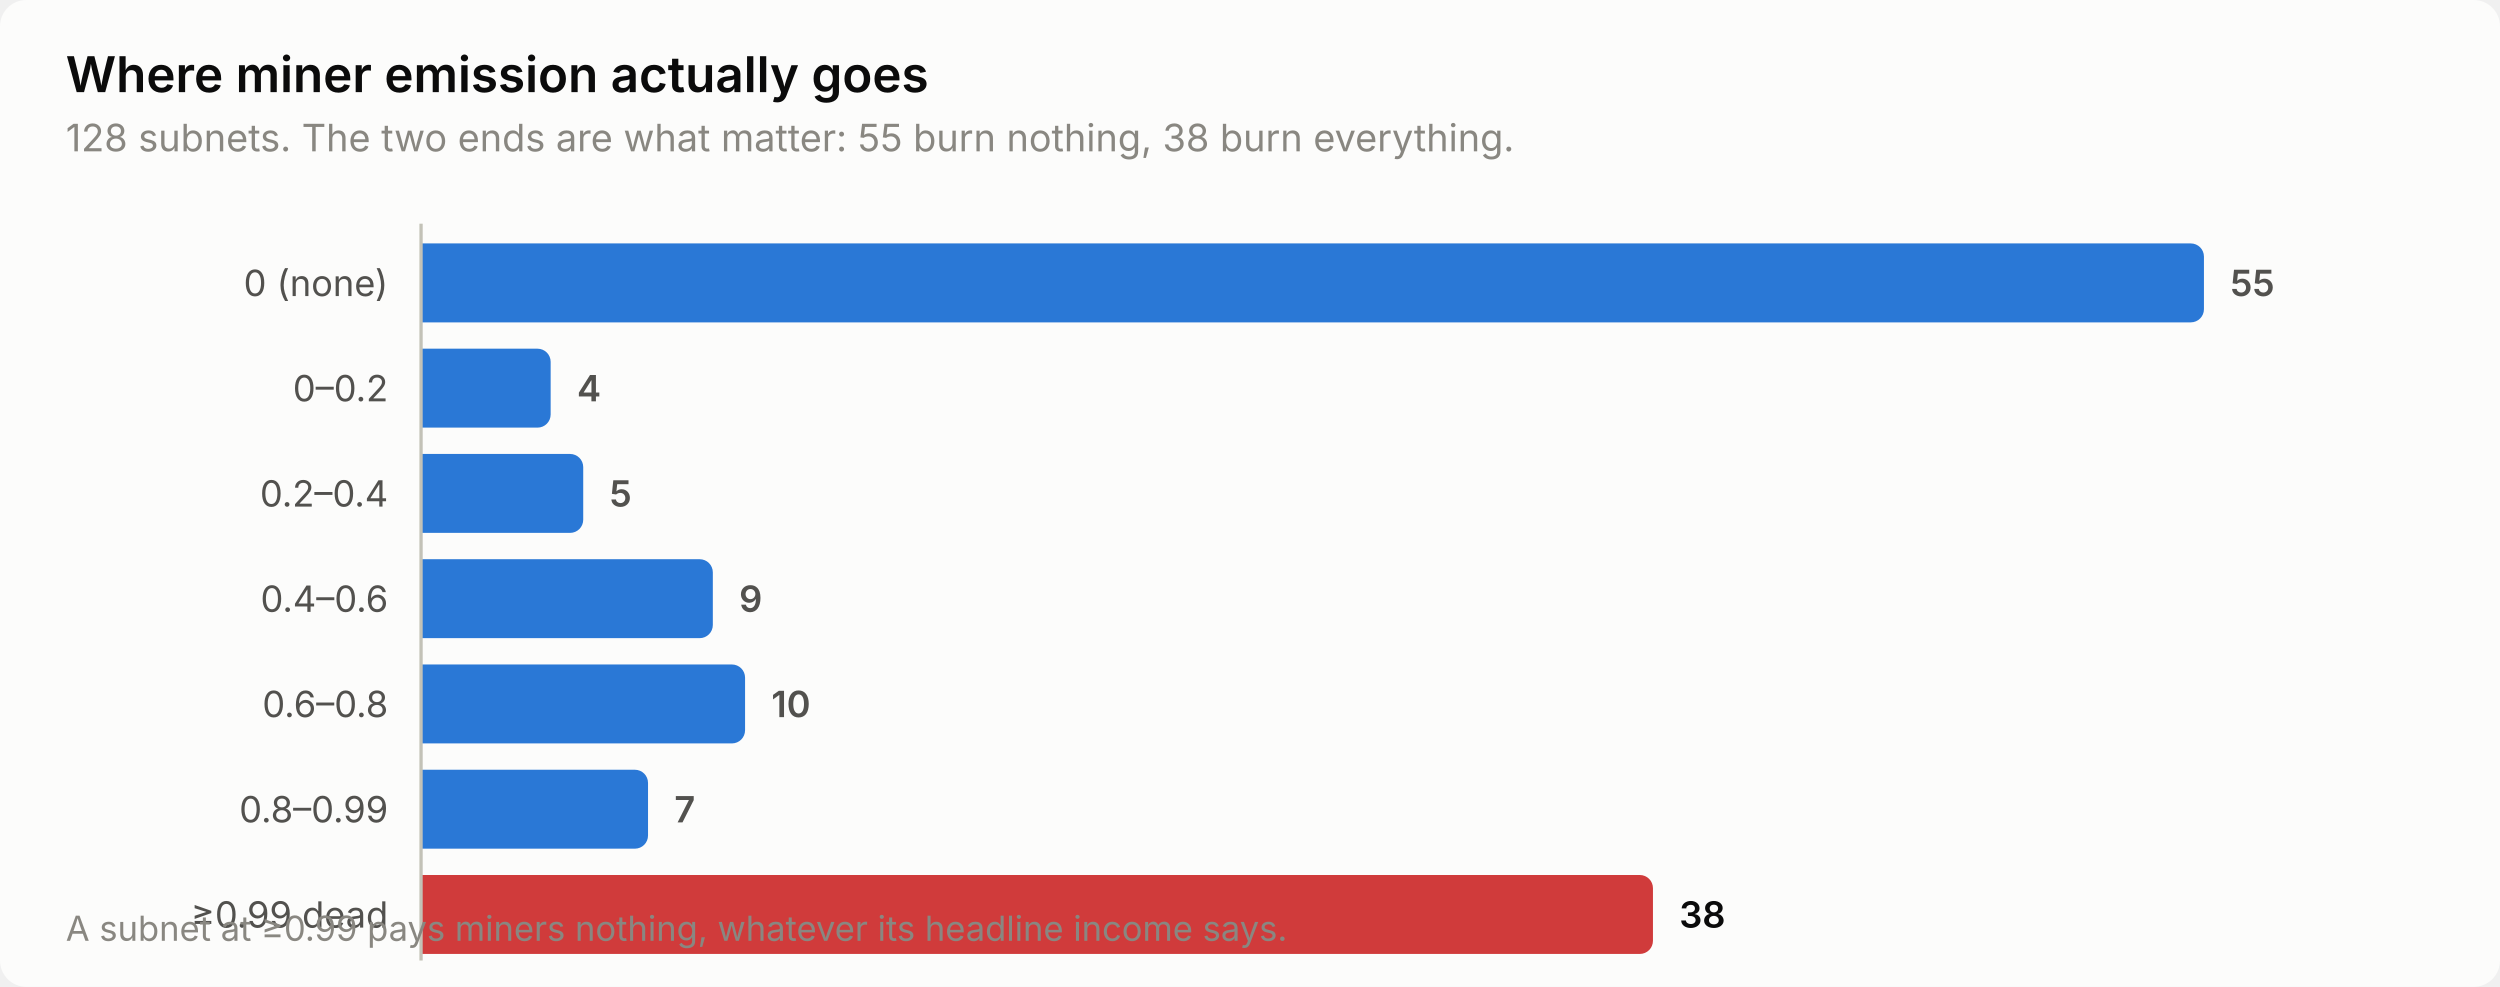
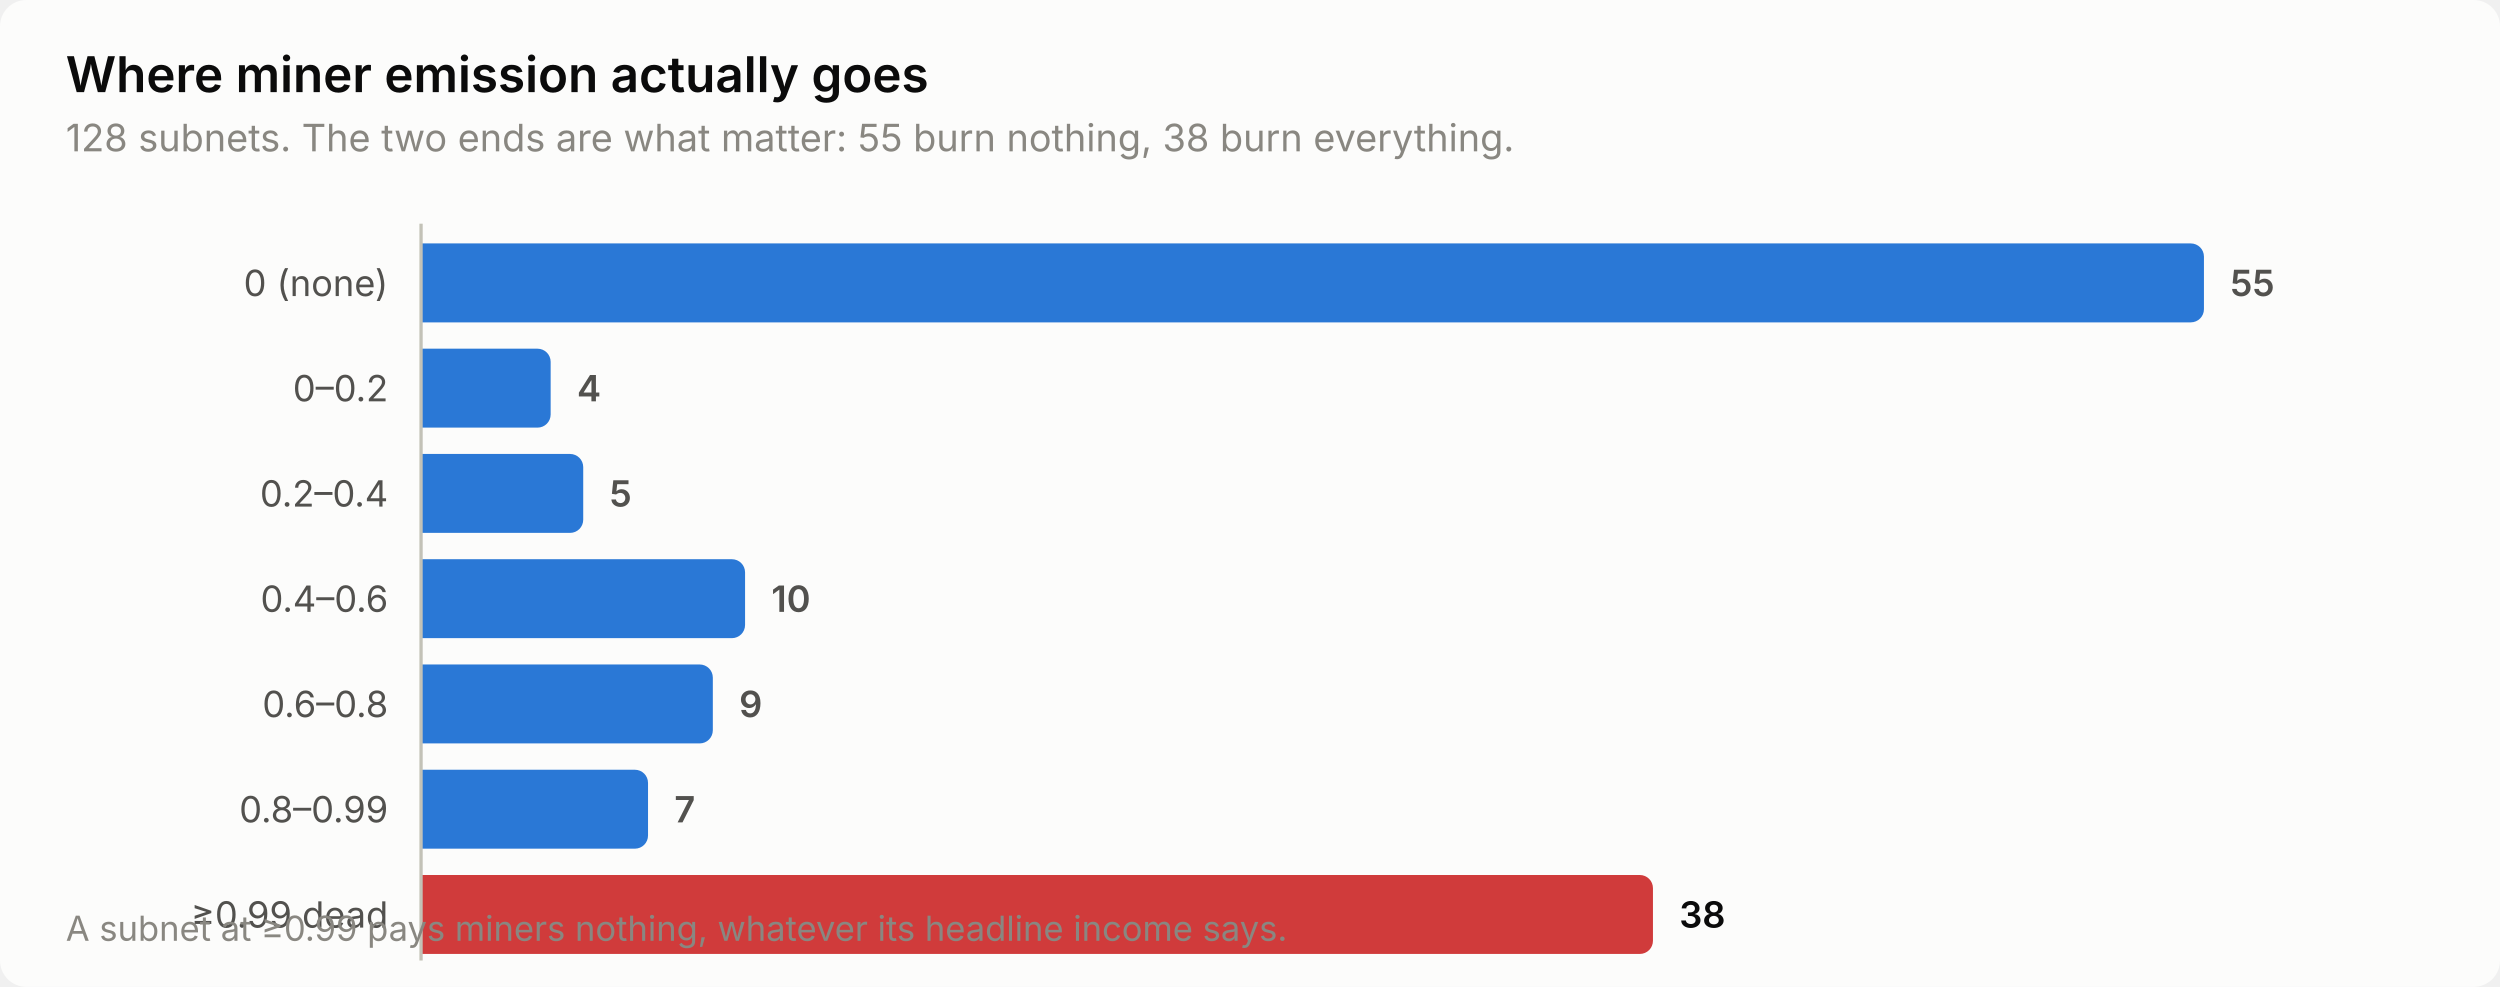
<svg xmlns="http://www.w3.org/2000/svg" width="760" height="300" viewBox="0 0 760 300" role="img" aria-label="Where miner emission actually goes">
  <style>
    text { font-family: system-ui, -apple-system, 'Segoe UI', sans-serif; }
    .t-title { font-size: 15px; font-weight: 600; }
    .t-sub { font-size: 11.5px; }
    .t-lab { font-size: 11px; }
    .t-val { font-size: 11px; font-weight: 600; font-variant-numeric: tabular-nums; }
    .t-tick { font-size: 10.5px; font-variant-numeric: tabular-nums; }

    .surface { fill: #fcfcfb; }
    .ink { fill: #0b0b0b; }
    .ink2 { fill: #52514e; }
    .muted { fill: #898781; }
    .grid { stroke: #e1e0d9; }
    .axis { stroke: #c3c2b7; }
    .accent { fill: #2a78d6; }
    .critical { fill: #d03b3b; }
    .deemph { fill: #d8d7d0; }

    @media (prefers-color-scheme: dark) {
      .surface { fill: #1a1a19; }
      .ink { fill: #ffffff; }
      .ink2 { fill: #c3c2b7; }
      .muted { fill: #898781; }
      .grid { stroke: #2c2c2a; }
      .axis { stroke: #383835; }
      .accent { fill: #3987e5; }
      .deemph { fill: #3a3a37; }
    }
</style>
  <rect class="surface" width="760" height="300" rx="8" />
  <text class="ink t-title" x="20" y="28">Where miner emission actually goes</text>
  <text class="muted t-sub" x="20" y="46">128 subnets. The two ends are what matter: 55 burn nothing, 38 burn everything.</text>
  <text class="ink2 t-lab" x="118" y="90" text-anchor="end">0 (none)</text>
  <path class="accent" d="M128.0,74.0 H666.0 a4.0,4.0 0 0 1 4.0,4.0 V94.0 a4.0,4.0 0 0 1 -4.0,4.0 H128.0 Z" />
  <text class="ink2 t-val" x="678.0" y="90">55</text>
  <text class="ink2 t-lab" x="118" y="122" text-anchor="end">0–0.2</text>
  <path class="accent" d="M128.0,106.0 H163.4 a4.0,4.0 0 0 1 4.0,4.0 V126.0 a4.0,4.0 0 0 1 -4.0,4.0 H128.0 Z" />
  <text class="ink2 t-val" x="175.4" y="122">4</text>
  <text class="ink2 t-lab" x="118" y="154" text-anchor="end">0.2–0.4</text>
  <path class="accent" d="M128.0,138.0 H173.3 a4.0,4.0 0 0 1 4.0,4.0 V158.0 a4.0,4.0 0 0 1 -4.0,4.0 H128.0 Z" />
  <text class="ink2 t-val" x="185.3" y="154">5</text>
  <text class="ink2 t-lab" x="118" y="186" text-anchor="end">0.4–0.6</text>
-   <path class="accent" d="M128.0,170.0 H212.7 a4.0,4.0 0 0 1 4.0,4.0 V190.0 a4.0,4.0 0 0 1 -4.0,4.0 H128.0 Z" />
-   <text class="ink2 t-val" x="224.7" y="186">9</text>
+   <path class="accent" d="M128.0,170.0 H222.5 a4.0,4.0 0 0 1 4.0,4.0 V190.0 a4.0,4.0 0 0 1 -4.0,4.0 H128.0 Z" />
+   <text class="ink2 t-val" x="234.5" y="186">10</text>
  <text class="ink2 t-lab" x="118" y="218" text-anchor="end">0.6–0.8</text>
-   <path class="accent" d="M128.0,202.0 H222.5 a4.0,4.0 0 0 1 4.0,4.0 V222.0 a4.0,4.0 0 0 1 -4.0,4.0 H128.0 Z" />
-   <text class="ink2 t-val" x="234.5" y="218">10</text>
+   <path class="accent" d="M128.0,202.0 H212.7 a4.0,4.0 0 0 1 4.0,4.0 V222.0 a4.0,4.0 0 0 1 -4.0,4.0 H128.0 Z" />
+   <text class="ink2 t-val" x="224.7" y="218">9</text>
  <text class="ink2 t-lab" x="118" y="250" text-anchor="end">0.8–0.99</text>
  <path class="accent" d="M128.0,234.0 H193.0 a4.0,4.0 0 0 1 4.0,4.0 V254.0 a4.0,4.0 0 0 1 -4.0,4.0 H128.0 Z" />
  <text class="ink2 t-val" x="205.0" y="250">7</text>
  <text class="ink2 t-lab" x="118" y="282" text-anchor="end">≥0.99 dead</text>
  <path class="critical" d="M128.0,266.0 H498.5 a4.0,4.0 0 0 1 4.0,4.0 V286.0 a4.0,4.0 0 0 1 -4.0,4.0 H128.0 Z" />
  <text class="ink t-val" x="510.5" y="282">38</text>
  <line class="axis" x1="128" y1="68" x2="128" y2="292" stroke-width="1" />
  <text class="muted t-tick" x="20" y="286">A subnet at ≥0.99 pays miners nothing, whatever its headline income says.</text>
</svg>
